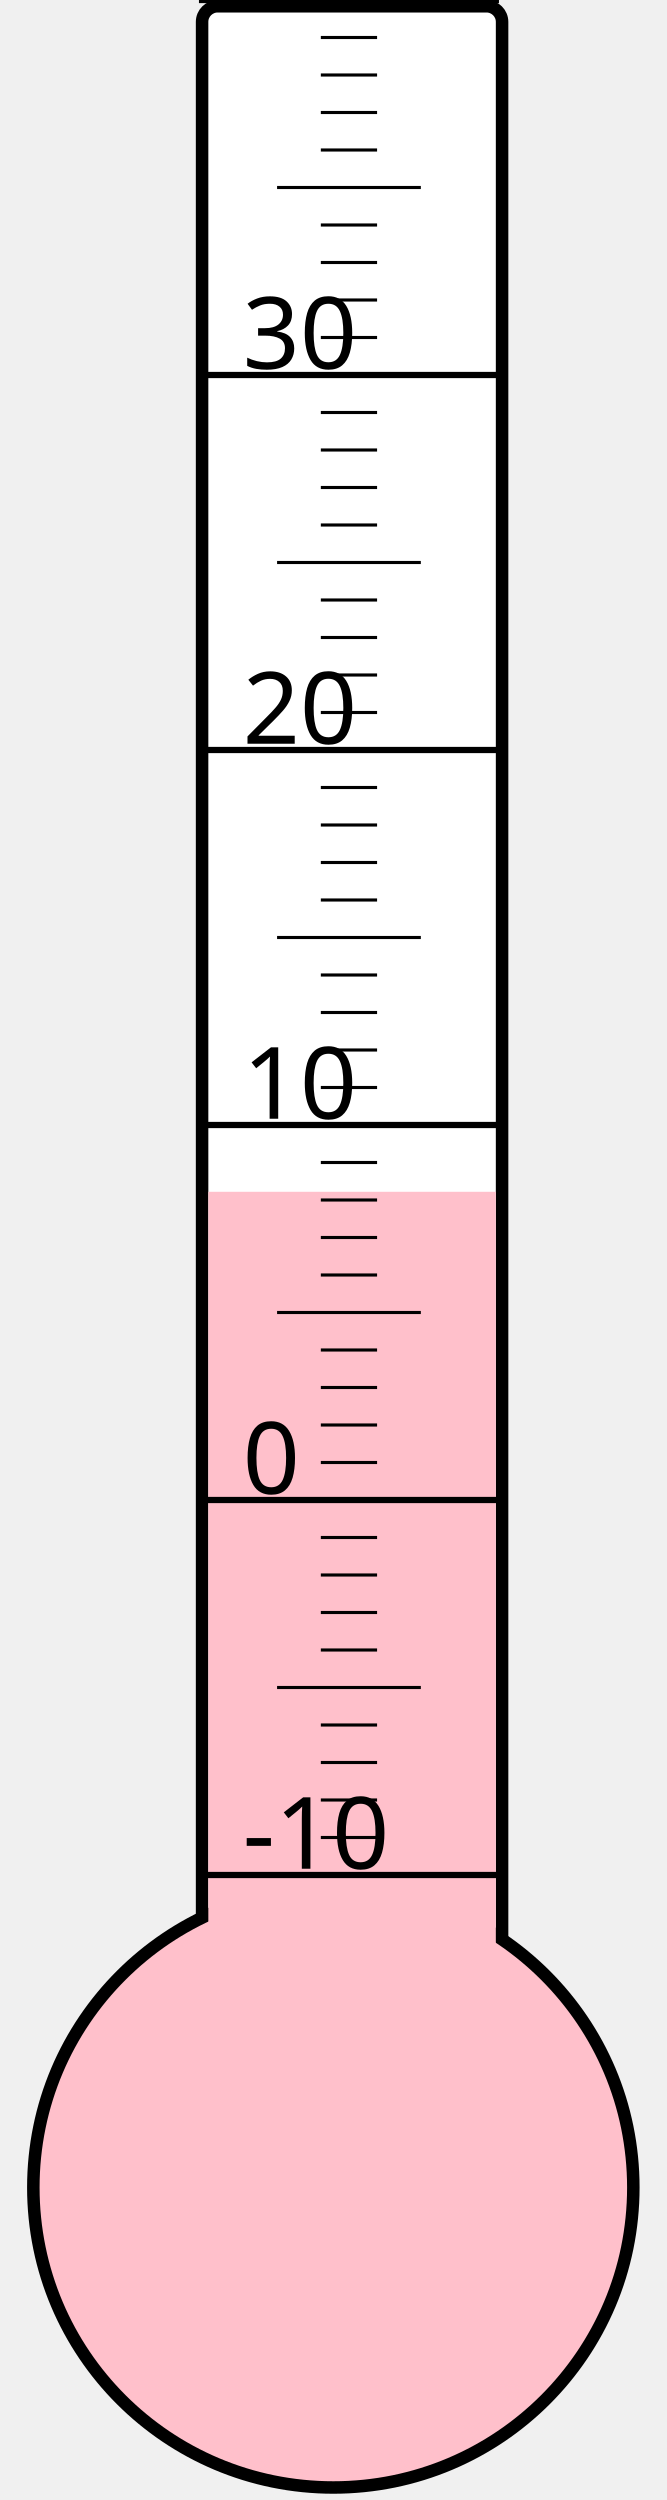
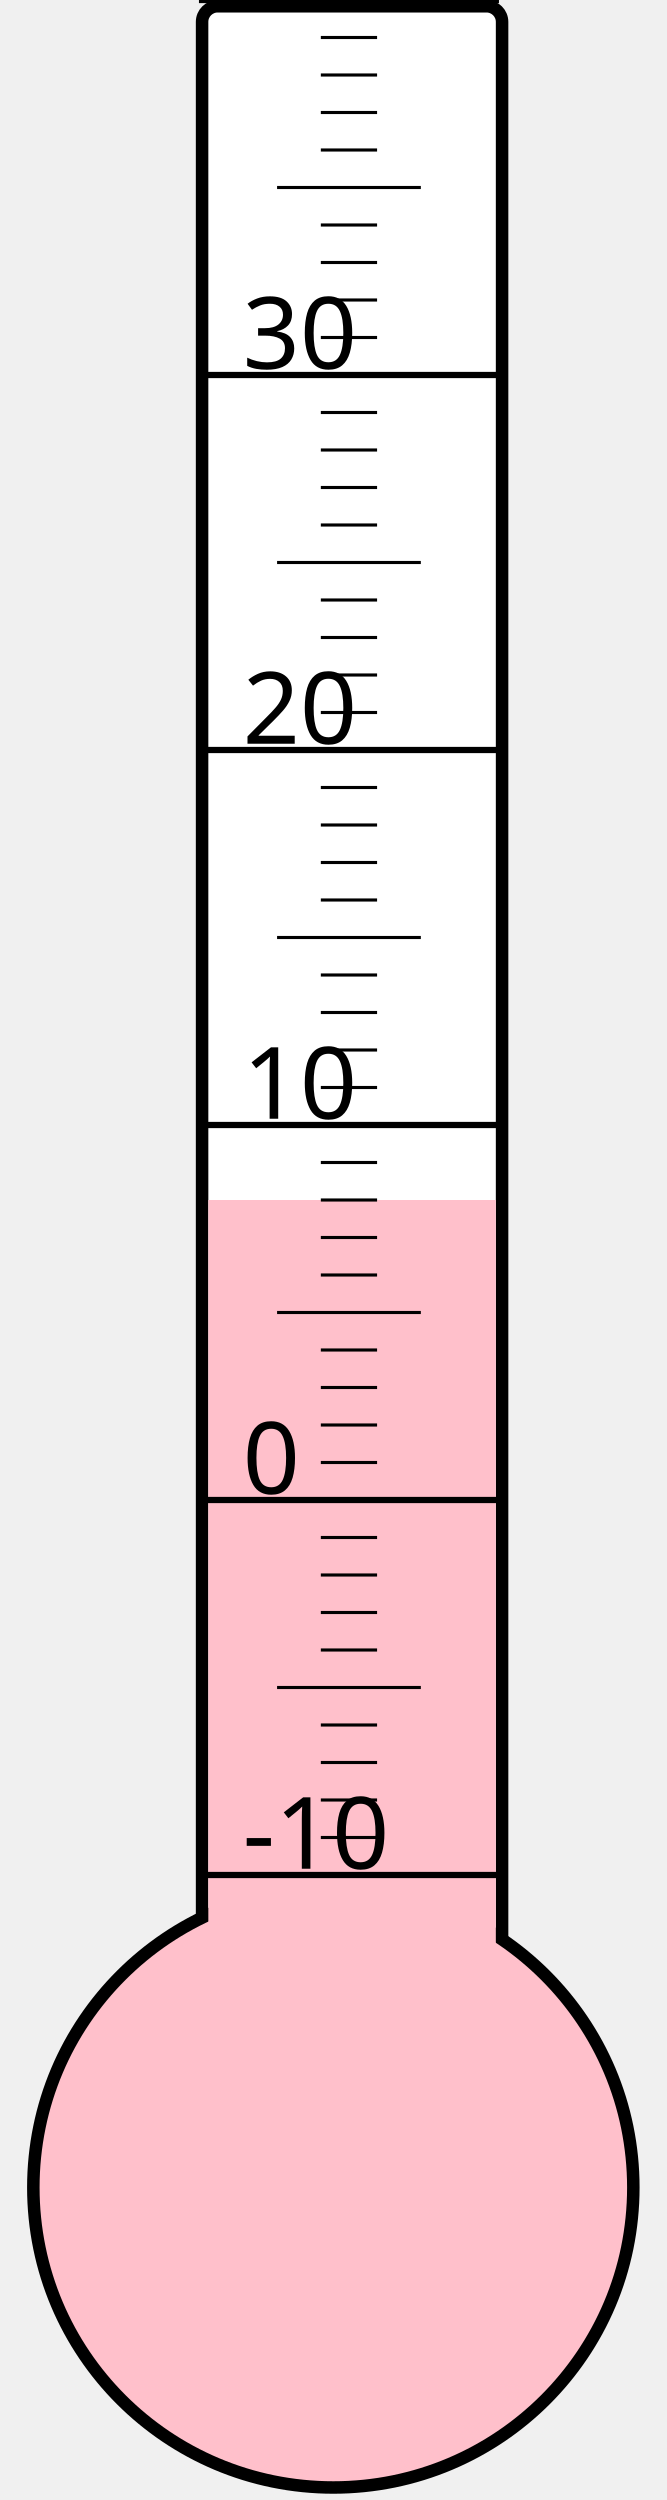
<svg xmlns="http://www.w3.org/2000/svg" width="40px" height="150px" viewBox="0 0 200 800">
  <rect width="200" height="800" x="0" y="0" style="fill: #ffffeb; fill-opacity: 0;" />
  <rect width="96" height="680" x="58" y="2" rx="5" ry="5" style="fill: white; fill-opacity: 1; stroke: black; stroke-width: 4;" />
  <circle cx="100" cy="700" r="96" style="fill: pink; stroke: black; stroke-width: 4;" />
-   <rect width="92" height="318.625" x="60" y="381.375" style="fill: pink; fill-opacity: 1; stroke-width: 0;" />
+   <rect width="92" height="316.0" x="60" y="384.0" style="fill: pink; fill-opacity: 1; stroke-width: 0;" />
  <text x="71" y="598" style="font-family: sans-serif; font-size: 24pt;">-10</text>
  <text x="71" y="478" style="font-family: sans-serif; font-size: 24pt;">0</text>
  <text x="71" y="358" style="font-family: sans-serif; font-size: 24pt;">10</text>
  <text x="71" y="238" style="font-family: sans-serif; font-size: 24pt;">20</text>
  <text x="71" y="118" style="font-family: sans-serif; font-size: 24pt;">30</text>
  <g style="stroke: black;">
    <line x1="57" y1="600" x2="153" y2="600" style="stroke-width: 2;" />
    <line x1="96" y1="588" x2="114" y2="588" style="stroke-width: 1;" />
    <line x1="96" y1="576" x2="114" y2="576" style="stroke-width: 1;" />
    <line x1="96" y1="564" x2="114" y2="564" style="stroke-width: 1;" />
    <line x1="96" y1="552" x2="114" y2="552" style="stroke-width: 1;" />
    <line x1="82" y1="540" x2="128" y2="540" style="stroke-width: 1;" />
    <line x1="96" y1="528" x2="114" y2="528" style="stroke-width: 1;" />
    <line x1="96" y1="516" x2="114" y2="516" style="stroke-width: 1;" />
    <line x1="96" y1="504" x2="114" y2="504" style="stroke-width: 1;" />
    <line x1="96" y1="492" x2="114" y2="492" style="stroke-width: 1;" />
    <line x1="57" y1="480" x2="153" y2="480" style="stroke-width: 2;" />
    <line x1="96" y1="468" x2="114" y2="468" style="stroke-width: 1;" />
    <line x1="96" y1="456" x2="114" y2="456" style="stroke-width: 1;" />
    <line x1="96" y1="444" x2="114" y2="444" style="stroke-width: 1;" />
    <line x1="96" y1="432" x2="114" y2="432" style="stroke-width: 1;" />
    <line x1="82" y1="420" x2="128" y2="420" style="stroke-width: 1;" />
    <line x1="96" y1="408" x2="114" y2="408" style="stroke-width: 1;" />
    <line x1="96" y1="396" x2="114" y2="396" style="stroke-width: 1;" />
    <line x1="96" y1="384" x2="114" y2="384" style="stroke-width: 1;" />
    <line x1="96" y1="372" x2="114" y2="372" style="stroke-width: 1;" />
    <line x1="57" y1="360" x2="153" y2="360" style="stroke-width: 2;" />
    <line x1="96" y1="348" x2="114" y2="348" style="stroke-width: 1;" />
    <line x1="96" y1="336" x2="114" y2="336" style="stroke-width: 1;" />
    <line x1="96" y1="324" x2="114" y2="324" style="stroke-width: 1;" />
    <line x1="96" y1="312" x2="114" y2="312" style="stroke-width: 1;" />
    <line x1="82" y1="300" x2="128" y2="300" style="stroke-width: 1;" />
    <line x1="96" y1="288" x2="114" y2="288" style="stroke-width: 1;" />
    <line x1="96" y1="276" x2="114" y2="276" style="stroke-width: 1;" />
    <line x1="96" y1="264" x2="114" y2="264" style="stroke-width: 1;" />
    <line x1="96" y1="252" x2="114" y2="252" style="stroke-width: 1;" />
    <line x1="57" y1="240" x2="153" y2="240" style="stroke-width: 2;" />
    <line x1="96" y1="228" x2="114" y2="228" style="stroke-width: 1;" />
    <line x1="96" y1="216" x2="114" y2="216" style="stroke-width: 1;" />
    <line x1="96" y1="204" x2="114" y2="204" style="stroke-width: 1;" />
    <line x1="96" y1="192" x2="114" y2="192" style="stroke-width: 1;" />
    <line x1="82" y1="180" x2="128" y2="180" style="stroke-width: 1;" />
    <line x1="96" y1="168" x2="114" y2="168" style="stroke-width: 1;" />
    <line x1="96" y1="156" x2="114" y2="156" style="stroke-width: 1;" />
    <line x1="96" y1="144" x2="114" y2="144" style="stroke-width: 1;" />
    <line x1="96" y1="132" x2="114" y2="132" style="stroke-width: 1;" />
    <line x1="57" y1="120" x2="153" y2="120" style="stroke-width: 2;" />
    <line x1="96" y1="108" x2="114" y2="108" style="stroke-width: 1;" />
    <line x1="96" y1="96" x2="114" y2="96" style="stroke-width: 1;" />
    <line x1="96" y1="84" x2="114" y2="84" style="stroke-width: 1;" />
    <line x1="96" y1="72" x2="114" y2="72" style="stroke-width: 1;" />
    <line x1="82" y1="60" x2="128" y2="60" style="stroke-width: 1;" />
    <line x1="96" y1="48" x2="114" y2="48" style="stroke-width: 1;" />
    <line x1="96" y1="36" x2="114" y2="36" style="stroke-width: 1;" />
    <line x1="96" y1="24" x2="114" y2="24" style="stroke-width: 1;" />
    <line x1="96" y1="12" x2="114" y2="12" style="stroke-width: 1;" />
    <line x1="57" y1="0" x2="153" y2="0" style="stroke-width: 2;" />
  </g>
</svg>
